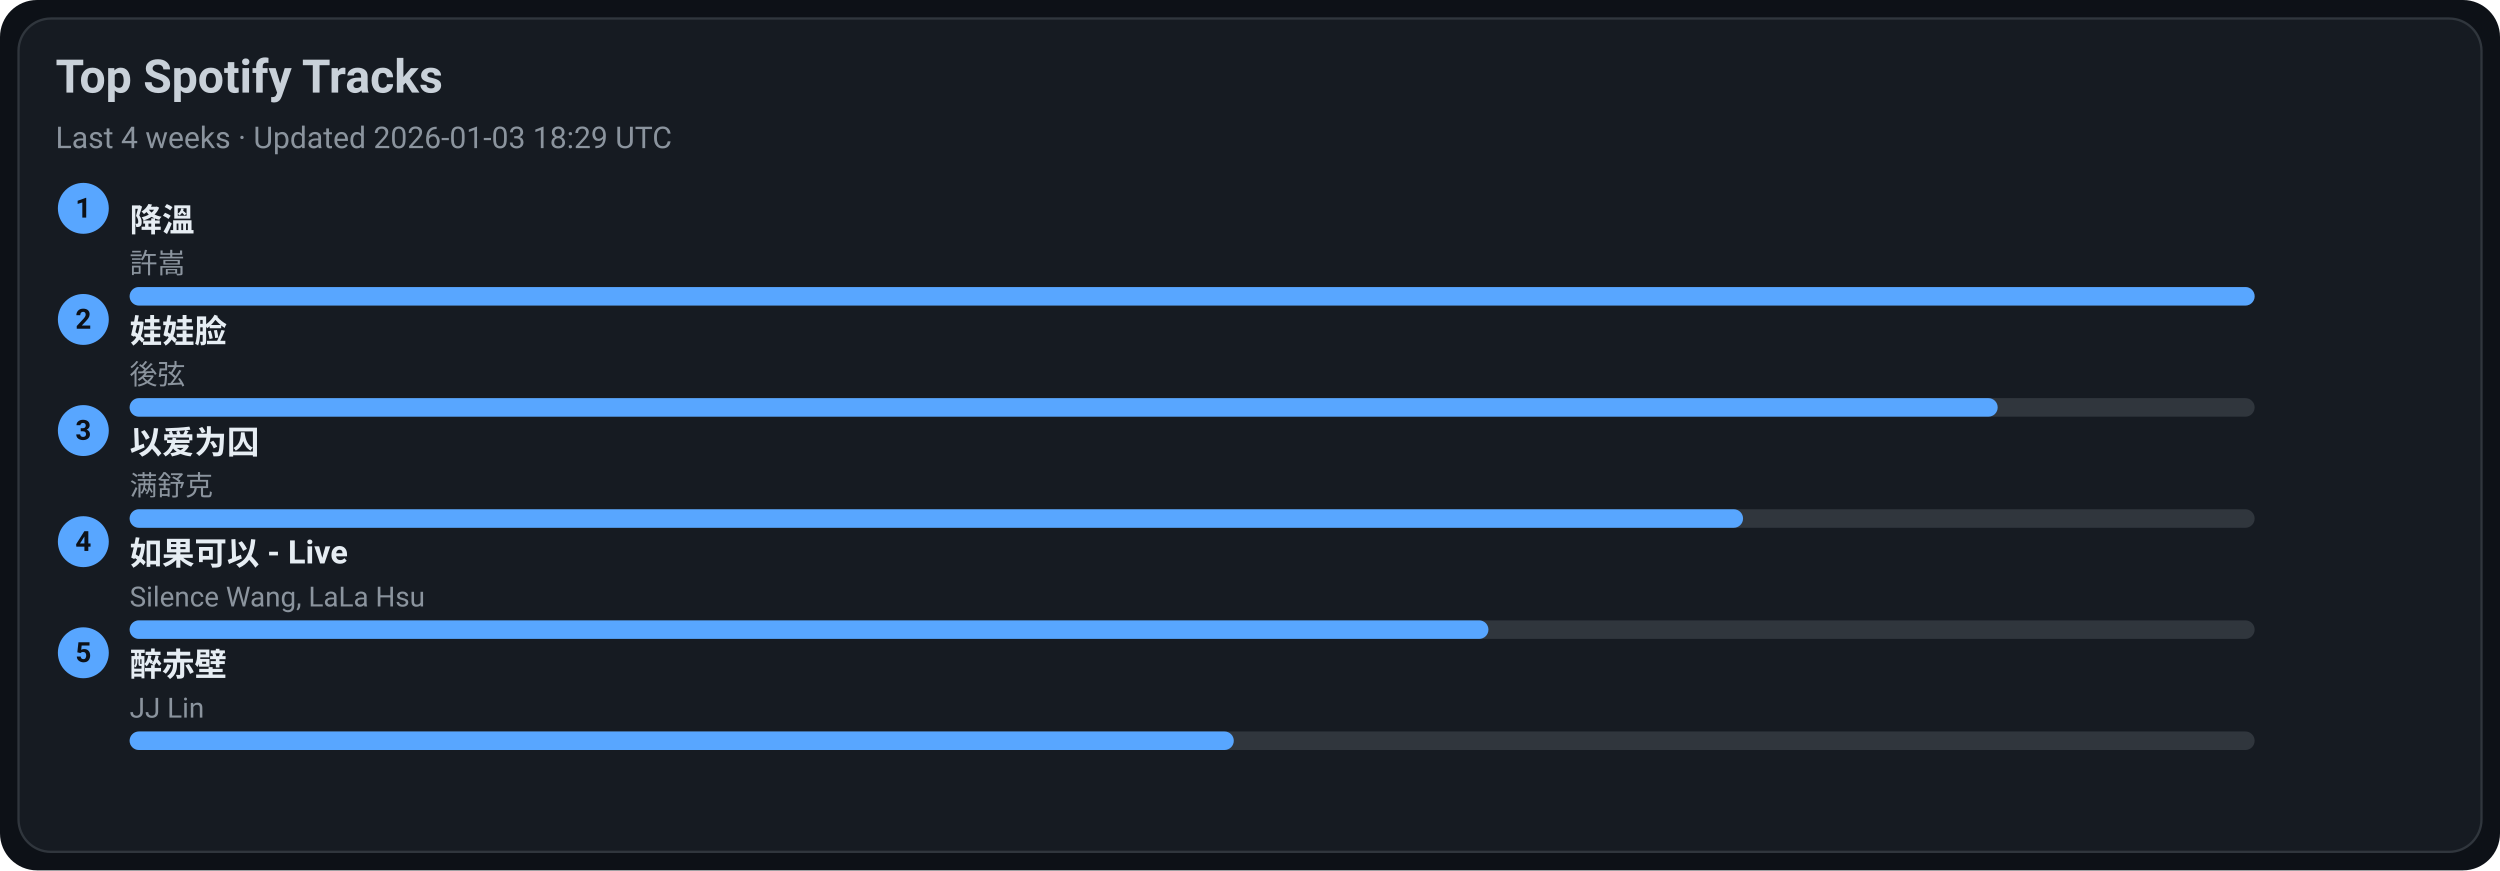
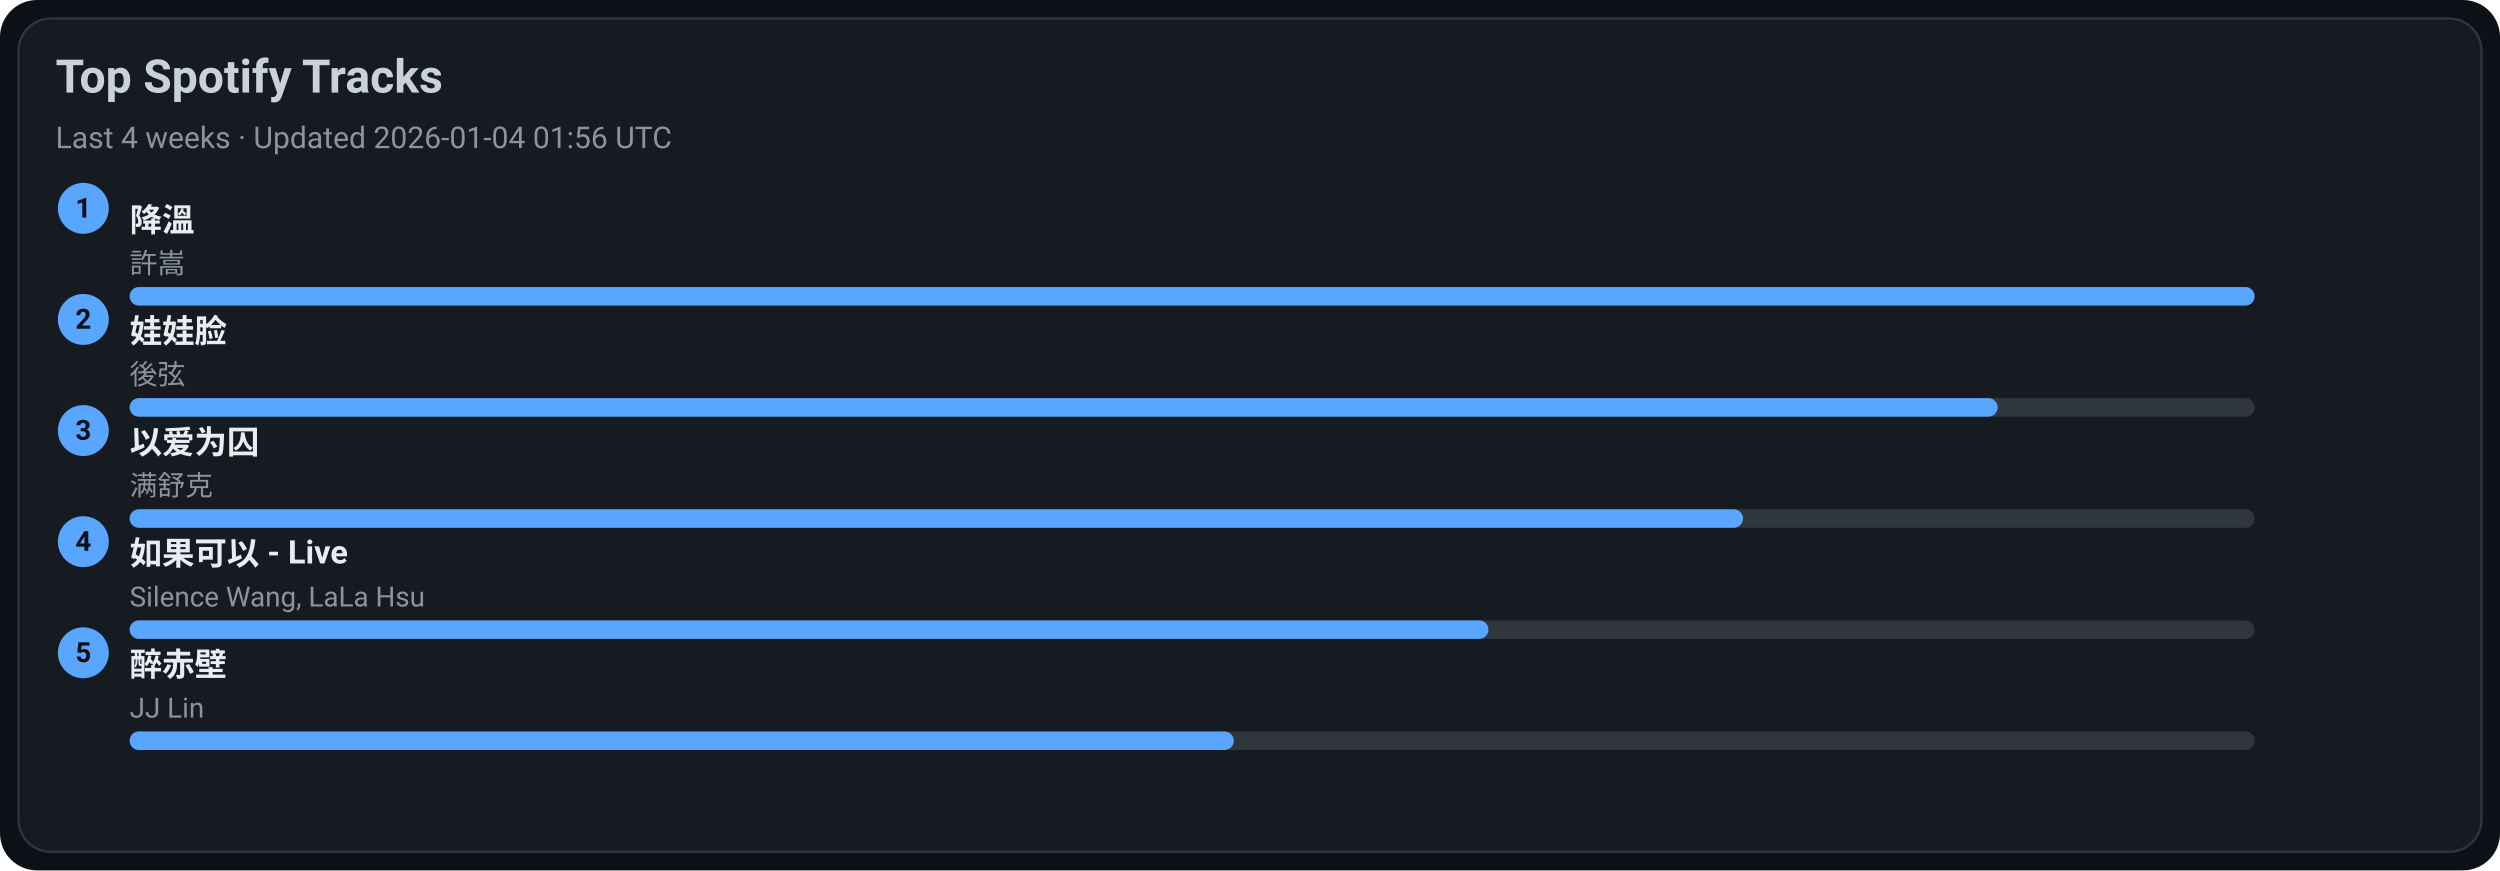
<svg xmlns="http://www.w3.org/2000/svg" width="1080" height="376" viewBox="0 0 1080 376">
  <style>text{font-family:-apple-system,BlinkMacSystemFont,Segoe UI,Roboto,Ubuntu,Helvetica Neue,Arial,Noto Sans,sans-serif}</style>
  <rect width="1080" height="376" rx="16" fill="#0d1117" />
  <rect x="8" y="8" width="1064" height="360" rx="14" fill="#161b22" stroke="#30363d" />
  <text x="24" y="40" font-size="20" fill="#c9d1d9" font-weight="600">Top Spotify Tracks</text>
-   <text x="24" y="64" font-size="13" fill="#8b949e">Last 4 weeks · Updated 2026-01-03 18:29 UTC</text>
+   <text x="24" y="64" font-size="13" fill="#8b949e">Last 4 weeks · Updated 2026-01-04 01:56 UTC</text>
  <circle cx="36" cy="90" r="11" fill="#58a6ff" />
  <text x="36" y="94" text-anchor="middle" font-size="12" fill="#0d1117" font-weight="700">1</text>
  <a href="https://open.spotify.com/track/2q9uhrOfyOnBa3oWR1PfYT" target="_blank" rel="noopener noreferrer">
    <text x="56" y="100" font-size="14" fill="#e6edf3" font-weight="600">降溫</text>
  </a>
  <text x="56" y="118" font-size="12" fill="#8b949e">許嵩</text>
  <rect x="56" y="124" width="918" height="8" rx="4" fill="#30363d" />
  <rect x="56" y="124" width="918" height="8" rx="4" fill="#58a6ff" />
  <circle cx="36" cy="138" r="11" fill="#58a6ff" />
  <text x="36" y="142" text-anchor="middle" font-size="12" fill="#0d1117" font-weight="700">2</text>
  <a href="https://open.spotify.com/track/08ouEICweFmqfgPJnRIQkE" target="_blank" rel="noopener noreferrer">
    <text x="56" y="148" font-size="14" fill="#e6edf3" font-weight="600">娃娃脸</text>
  </a>
  <text x="56" y="166" font-size="12" fill="#8b949e">後弦</text>
  <rect x="56" y="172" width="918" height="8" rx="4" fill="#30363d" />
  <rect x="56" y="172" width="807" height="8" rx="4" fill="#58a6ff" />
  <circle cx="36" cy="186" r="11" fill="#58a6ff" />
  <text x="36" y="190" text-anchor="middle" font-size="12" fill="#0d1117" font-weight="700">3</text>
  <a href="https://open.spotify.com/track/0RW2LEfGQK5BaIho6sSLqf" target="_blank" rel="noopener noreferrer">
    <text x="56" y="196" font-size="14" fill="#e6edf3" font-weight="600">以爱为囚</text>
  </a>
  <text x="56" y="214" font-size="12" fill="#8b949e">满舒克</text>
  <rect x="56" y="220" width="918" height="8" rx="4" fill="#30363d" />
  <rect x="56" y="220" width="697" height="8" rx="4" fill="#58a6ff" />
  <circle cx="36" cy="234" r="11" fill="#58a6ff" />
  <text x="36" y="238" text-anchor="middle" font-size="12" fill="#0d1117" font-weight="700">4</text>
  <a href="https://open.spotify.com/track/6IF65dJzfmPcX7jwDegwoo" target="_blank" rel="noopener noreferrer">
    <text x="56" y="244" font-size="14" fill="#e6edf3" font-weight="600">如果可以 - Live</text>
  </a>
  <text x="56" y="262" font-size="12" fill="#8b949e">Silence Wang, LaLa Hsu</text>
  <rect x="56" y="268" width="918" height="8" rx="4" fill="#30363d" />
  <rect x="56" y="268" width="587" height="8" rx="4" fill="#58a6ff" />
  <circle cx="36" cy="282" r="11" fill="#58a6ff" />
  <text x="36" y="286" text-anchor="middle" font-size="12" fill="#0d1117" font-weight="700">5</text>
  <a href="https://open.spotify.com/track/69lAYqbyHL1A0gctdLd9WV" target="_blank" rel="noopener noreferrer">
    <text x="56" y="292" font-size="14" fill="#e6edf3" font-weight="600">醉赤壁</text>
  </a>
  <text x="56" y="310" font-size="12" fill="#8b949e">JJ Lin</text>
  <rect x="56" y="316" width="918" height="8" rx="4" fill="#30363d" />
  <rect x="56" y="316" width="477" height="8" rx="4" fill="#58a6ff" />
</svg>
